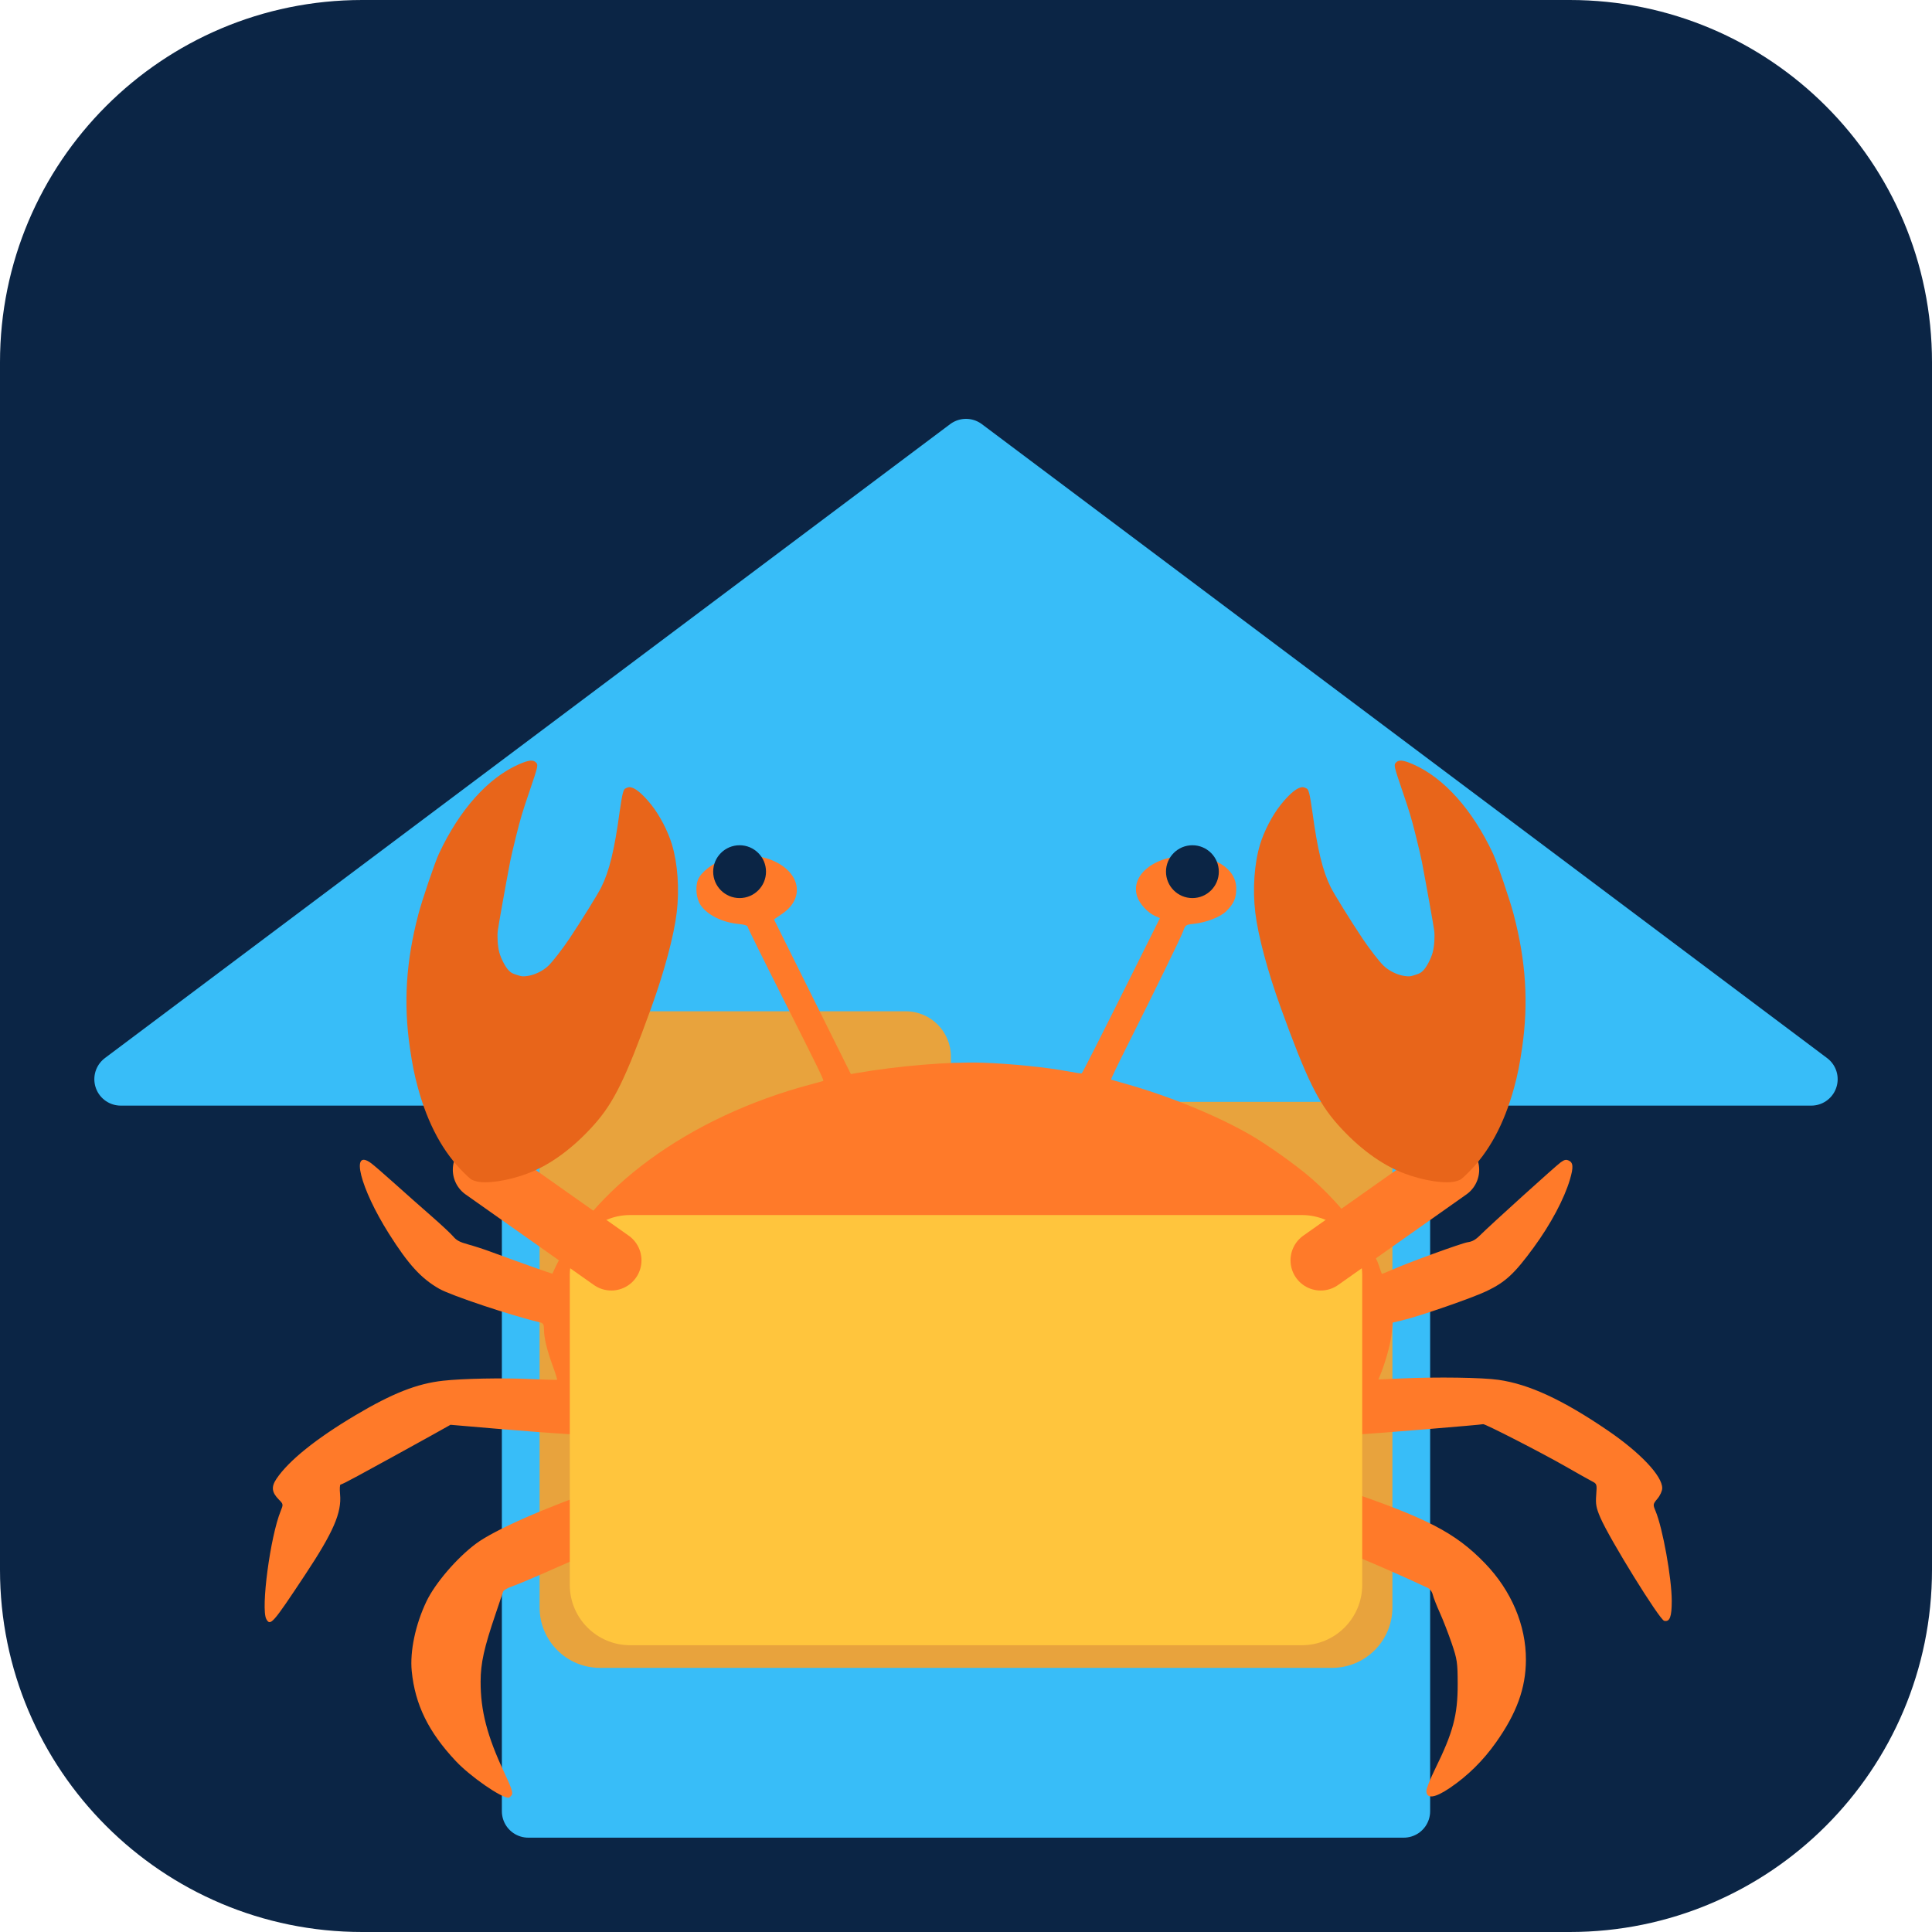
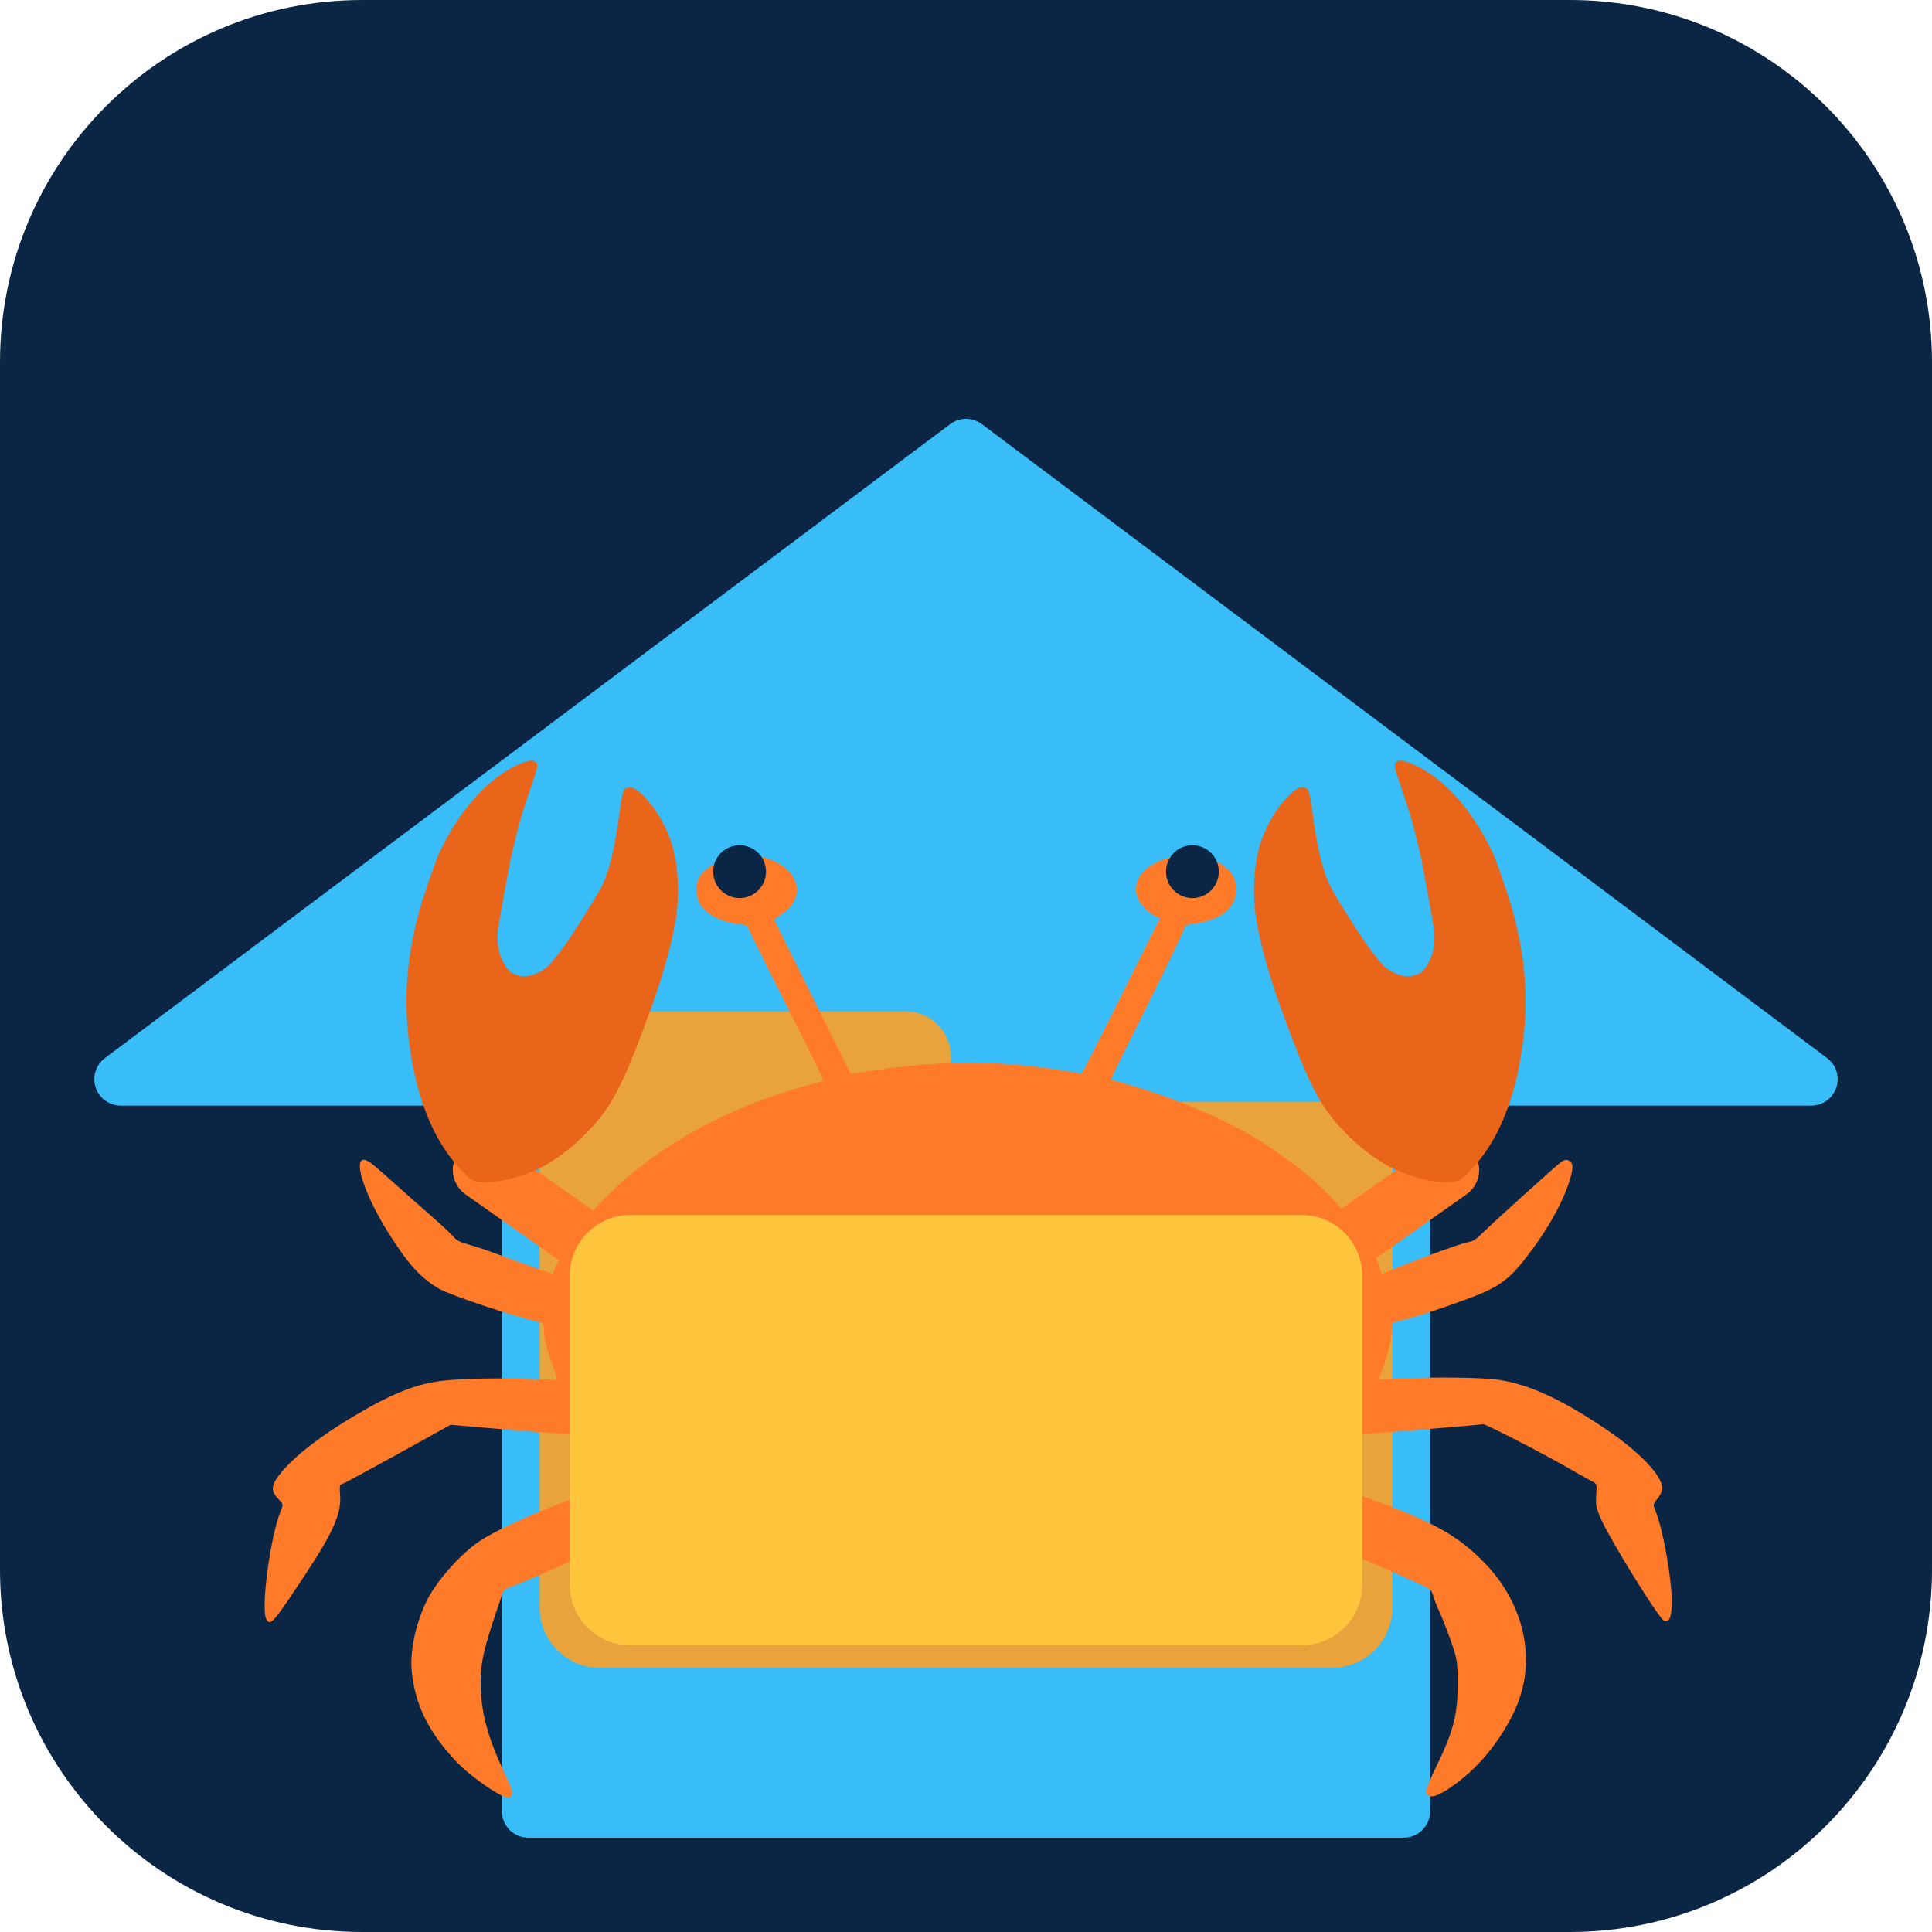
<svg xmlns="http://www.w3.org/2000/svg" viewBox="0 0 512 512" width="512" height="512">
  <rect x="0" y="0" width="512" height="512" rx="96" fill="#0B2545" />
  <path d="M256 118 L480 286 H372 V480 H140 V286 H32 Z" fill="#38BDF8" stroke="#38BDF8" stroke-width="14" stroke-linejoin="round" />
  <rect x="160" y="268" width="92" height="32" rx="12" fill="#E8A33D" />
  <rect x="143" y="292" width="226" height="150" rx="16" fill="#E8A33D" />
  <g fill="#FF7A29" transform="translate(-2.0,179.9) scale(0.504,0.3444)">
    <path d="M 385.462 138.366 C 379.171 141.295, 372.670 148.536, 371.011 154.462 C 369.417 160.155, 370.091 169.384, 372.461 174.320 C 376.090 181.881, 383.914 187.478, 392.497 188.655 C 395.017 189, 397 189.805, 397 190.484 C 397 191.150, 405.365 215.951, 415.588 245.598 C 434.707 301.039, 437.365 309.029, 436.818 309.430 C 436.643 309.559, 433.800 310.711, 430.500 311.990 C 366.087 336.965, 313.856 392.911, 294.429 457.738 C 294.363 457.959, 275.367 448.061, 261.500 440.580 C 258.200 438.800, 253.025 436.357, 250 435.151 C 245.755 433.460, 243.998 432.083, 242.301 429.120 C 241.091 427.007, 235.910 419.929, 230.788 413.390 C 225.666 406.850, 217.024 395.650, 211.582 388.500 C 206.141 381.350, 200.550 374.262, 199.158 372.750 C 187.944 360.570, 193.332 391.879, 208.494 427 C 218.707 450.657, 225.407 461.394, 234.912 469.332 C 241.183 474.570, 272.891 490.027, 288.250 495.333 C 289.587 495.794, 290.002 497.066, 290.008 500.719 C 290.018 507.229, 291.548 516.507, 294.639 528.802 C 296.064 534.468, 297.065 539.223, 296.865 539.368 C 296.664 539.514, 290.200 539.240, 282.500 538.760 C 267.511 537.825, 247.349 538.411, 236.975 540.081 C 223.284 542.286, 210.353 549.727, 191 566.536 C 170.154 584.642, 155.713 601.648, 149.314 615.626 C 146.491 621.792, 146.838 626.009, 150.628 631.594 C 152.941 635.002, 152.972 635.294, 151.567 640.310 C 146.085 659.878, 141.017 715.653, 144.006 723.516 C 146.141 729.131, 147.301 727.193, 164.362 689.500 C 179.264 656.580, 183.691 641.674, 182.781 627.495 C 182.517 623.373, 182.638 620, 183.050 620 C 183.462 620, 187.584 616.962, 192.210 613.250 C 196.836 609.538, 205.319 602.753, 211.060 598.173 C 216.802 593.593, 225.853 586.280, 231.173 581.921 L 240.846 573.997 264.460 576.953 C 277.448 578.580, 294.618 580.466, 302.614 581.145 L 317.154 582.381 318.971 585.940 C 321.545 590.982, 331.523 604.808, 335.779 609.232 C 337.754 611.284, 339.174 613.113, 338.935 613.297 C 338.696 613.480, 330.721 617.537, 321.214 622.311 C 290.891 637.538, 263.891 654.938, 254.255 665.464 C 244.108 676.547, 232.734 695.965, 228.167 710 C 222.413 727.684, 219.444 748.299, 220.461 763.500 C 222.189 789.296, 229.299 810.516, 243.704 832.870 C 251.337 844.713, 267.380 861, 271.415 861 C 271.698 861, 272.411 860.101, 272.999 859.002 C 273.849 857.413, 273.043 853.808, 269.059 841.390 C 260.102 813.468, 256.639 793.916, 256.682 771.500 C 256.710 757.347, 258.484 745.638, 264.564 719.500 C 266.483 711.250, 268.250 703.585, 268.491 702.466 C 268.750 701.266, 270.793 699.527, 273.476 698.224 C 275.977 697.009, 286.612 690.397, 297.110 683.531 C 307.608 676.665, 321.891 668.157, 328.849 664.625 C 335.807 661.092, 348.047 654.887, 356.049 650.836 L 370.598 643.470 379.549 649.271 C 402.879 664.390, 434.871 677.472, 462.071 683.014 C 485.105 687.709, 520.167 689.441, 541.500 686.939 C 580.997 682.306, 615.172 670.020, 646.363 649.237 C 653.342 644.587, 657.666 642.290, 658.382 642.853 C 659.459 643.700, 664.647 646.473, 690.500 660.017 C 707.751 669.055, 732.751 684.426, 754.613 699.436 C 755.874 700.302, 756.977 702.452, 757.347 704.767 C 757.688 706.902, 759.348 713.115, 761.036 718.574 C 762.723 724.033, 765.524 734.575, 767.259 742 C 770.174 754.474, 770.416 756.868, 770.437 773.500 C 770.468 797.352, 768.037 810.718, 758.530 838.958 C 756.039 846.360, 754 853.871, 754 855.649 C 754 862.151, 758.426 861.308, 766.492 853.268 C 775.798 843.991, 783.798 832.427, 790.542 818.500 C 801.458 795.959, 806.241 776.706, 806.317 755 C 806.410 728.313, 798.661 701.559, 784.733 680.478 C 769.184 656.944, 754.138 645.561, 709.250 623.375 C 697.563 617.599, 688 612.695, 688 612.478 C 688 612.261, 691.188 608.128, 695.084 603.292 C 698.980 598.456, 703.811 591.740, 705.820 588.367 L 709.472 582.233 716.986 581.575 C 728.627 580.554, 783.374 573.959, 783.809 573.525 C 784.439 572.894, 814.562 595.480, 827 605.909 C 833.325 611.212, 839.675 616.433, 841.111 617.510 C 843.640 619.407, 843.708 619.736, 843.277 627.984 C 842.904 635.124, 843.260 637.951, 845.480 645.484 C 850.341 661.983, 876.568 724.023, 879.028 724.843 C 881.959 725.820, 883 721.812, 882.999 709.559 C 882.997 692.105, 878.237 653.429, 874.481 640.350 C 873.048 635.358, 873.079 635.066, 875.489 630.850 C 876.900 628.381, 877.981 624.891, 877.988 622.779 C 878.019 613.305, 866.398 595.344, 849.088 578.109 C 825.583 554.707, 807.960 542.774, 791.930 539.407 C 783.308 537.596, 759.702 537.090, 741.116 538.318 L 728.731 539.136 729.406 536.818 C 732.184 527.283, 735.128 512.017, 735.652 504.435 L 736.277 495.371 741.389 493.577 C 750.732 490.298, 778.394 476.259, 785.763 471.057 C 795.625 464.095, 800.293 457.750, 810.375 437.609 C 819.322 419.734, 826.445 400.196, 829.465 385.248 C 831.385 375.748, 831.211 372.147, 828.761 370.613 C 827.367 369.740, 826.546 370.018, 824.628 372.012 C 822.050 374.691, 787.478 420.457, 782.207 428.169 C 779.868 431.590, 778.145 433.016, 775.758 433.504 C 772.540 434.162, 743.599 449.626, 735.130 455.212 C 732.727 456.797, 730.670 457.960, 730.559 457.797 C 730.449 457.634, 729.815 455.050, 729.152 452.056 C 725.377 435.020, 709.458 404.776, 693.593 384.500 C 685.565 374.240, 669.933 357.989, 660.695 350.300 C 642.913 335.500, 618.065 320.704, 595.500 311.478 C 591.650 309.904, 588.351 308.515, 588.168 308.393 C 587.986 308.270, 591.514 297.444, 596.008 284.335 C 611.695 238.581, 624.748 199.461, 626.032 194.352 C 627.281 189.382, 627.467 189.182, 631.413 188.571 C 638.285 187.508, 645.704 183.296, 648.845 178.675 C 652.770 172.901, 654 168.759, 654 161.318 C 654 145.776, 642.098 135.080, 626.078 136.227 C 609.695 137.399, 598.429 151.934, 601.896 167.426 C 603.194 173.224, 607.404 179.908, 611.414 182.536 L 613.868 184.143 600.526 223.322 C 582.638 275.850, 573.194 303.140, 572.748 303.585 C 572.546 303.788, 569.257 303.076, 565.440 302.003 C 554.660 298.974, 534.798 296.042, 520.500 295.369 C 502.881 294.539, 476.355 297.768, 453.932 303.472 L 451.364 304.126 431.150 244.621 L 410.936 185.116 415.312 180.741 C 428.384 167.669, 424.127 145.822, 407 138.079 C 400.668 135.216, 391.978 135.331, 385.462 138.366" />
  </g>
-   <rect x="151" y="322" width="210" height="114" rx="16" fill="#FFC53D" />
  <g stroke="#FF7A29" stroke-width="16" stroke-linecap="round">
    <line x1="162" y1="334" x2="128" y2="310" />
    <line x1="350" y1="334" x2="384" y2="310" />
  </g>
+   <rect x="151" y="322" width="210" height="114" rx="16" fill="#FFC53D" />
  <g fill="#E8651A" transform="translate(23,-31) rotate(-72 100 322) translate(48.0,242.4) scale(0.1688)">
    <path d="M 560 314.076 C 483.768 318.510, 420.715 334.684, 356.694 366.225 C 333.385 377.708, 318.172 386.270, 301 397.568 C 251.168 430.355, 216.846 466.498, 196.195 507.934 C 189.792 520.783, 189.502 521.676, 189.552 528.434 C 189.676 545.154, 205.550 577.232, 226.700 603.500 C 250.292 632.801, 286.518 658.814, 331 678.393 C 373.978 697.310, 414.908 703.127, 533 707.103 C 593.897 709.153, 652.607 706.060, 688.500 698.910 C 724.745 691.690, 761.992 676.622, 787.500 658.859 C 805.650 646.221, 825.001 626.545, 836.697 608.837 C 847.111 593.069, 853 579.766, 853 572.009 C 853 567.919, 852.479 566.449, 850.077 563.766 C 847.288 560.649, 846.843 560.506, 840.327 560.629 C 836.572 560.700, 823.375 562.600, 811 564.851 C 751.886 575.603, 717.535 578.203, 689.358 574.057 C 677.568 572.323, 629.875 560.604, 597.352 551.451 C 579.354 546.386, 555.134 537.705, 546.841 533.347 C 536.604 527.968, 526.364 517.539, 521.342 507.378 C 517.738 500.085, 517.501 499.044, 517.509 490.552 C 517.517 482.525, 517.845 480.878, 520.400 476.006 C 523.819 469.485, 534.127 458.985, 542.500 453.493 C 550.506 448.242, 564.664 442.519, 574.500 440.559 C 581.318 439.200, 648.028 429.995, 683.500 425.519 C 689.550 424.755, 708.675 423.150, 726 421.951 C 753.305 420.062, 762.816 419.845, 797.420 420.324 C 840.024 420.913, 841.440 420.783, 843.970 416.055 C 847.006 410.383, 844.180 404.018, 833.067 391.500 C 798.020 352.020, 736.577 324.849, 661 315.409 C 645.952 313.529, 583.554 312.706, 560 314.076" />
  </g>
  <g fill="#E8651A" transform="translate(512,0) scale(-1,1) translate(23,-31) rotate(-72 100 322) translate(48.0,242.4) scale(0.1688)">
    <path d="M 560 314.076 C 483.768 318.510, 420.715 334.684, 356.694 366.225 C 333.385 377.708, 318.172 386.270, 301 397.568 C 251.168 430.355, 216.846 466.498, 196.195 507.934 C 189.792 520.783, 189.502 521.676, 189.552 528.434 C 189.676 545.154, 205.550 577.232, 226.700 603.500 C 250.292 632.801, 286.518 658.814, 331 678.393 C 373.978 697.310, 414.908 703.127, 533 707.103 C 593.897 709.153, 652.607 706.060, 688.500 698.910 C 724.745 691.690, 761.992 676.622, 787.500 658.859 C 805.650 646.221, 825.001 626.545, 836.697 608.837 C 847.111 593.069, 853 579.766, 853 572.009 C 853 567.919, 852.479 566.449, 850.077 563.766 C 847.288 560.649, 846.843 560.506, 840.327 560.629 C 836.572 560.700, 823.375 562.600, 811 564.851 C 751.886 575.603, 717.535 578.203, 689.358 574.057 C 677.568 572.323, 629.875 560.604, 597.352 551.451 C 579.354 546.386, 555.134 537.705, 546.841 533.347 C 536.604 527.968, 526.364 517.539, 521.342 507.378 C 517.738 500.085, 517.501 499.044, 517.509 490.552 C 517.517 482.525, 517.845 480.878, 520.400 476.006 C 523.819 469.485, 534.127 458.985, 542.500 453.493 C 550.506 448.242, 564.664 442.519, 574.500 440.559 C 581.318 439.200, 648.028 429.995, 683.500 425.519 C 689.550 424.755, 708.675 423.150, 726 421.951 C 753.305 420.062, 762.816 419.845, 797.420 420.324 C 840.024 420.913, 841.440 420.783, 843.970 416.055 C 847.006 410.383, 844.180 404.018, 833.067 391.500 C 798.020 352.020, 736.577 324.849, 661 315.409 C 645.952 313.529, 583.554 312.706, 560 314.076" />
  </g>
  <circle cx="196" cy="231" r="7" fill="#0B2545" />
  <circle cx="316" cy="231" r="7" fill="#0B2545" />
</svg>
